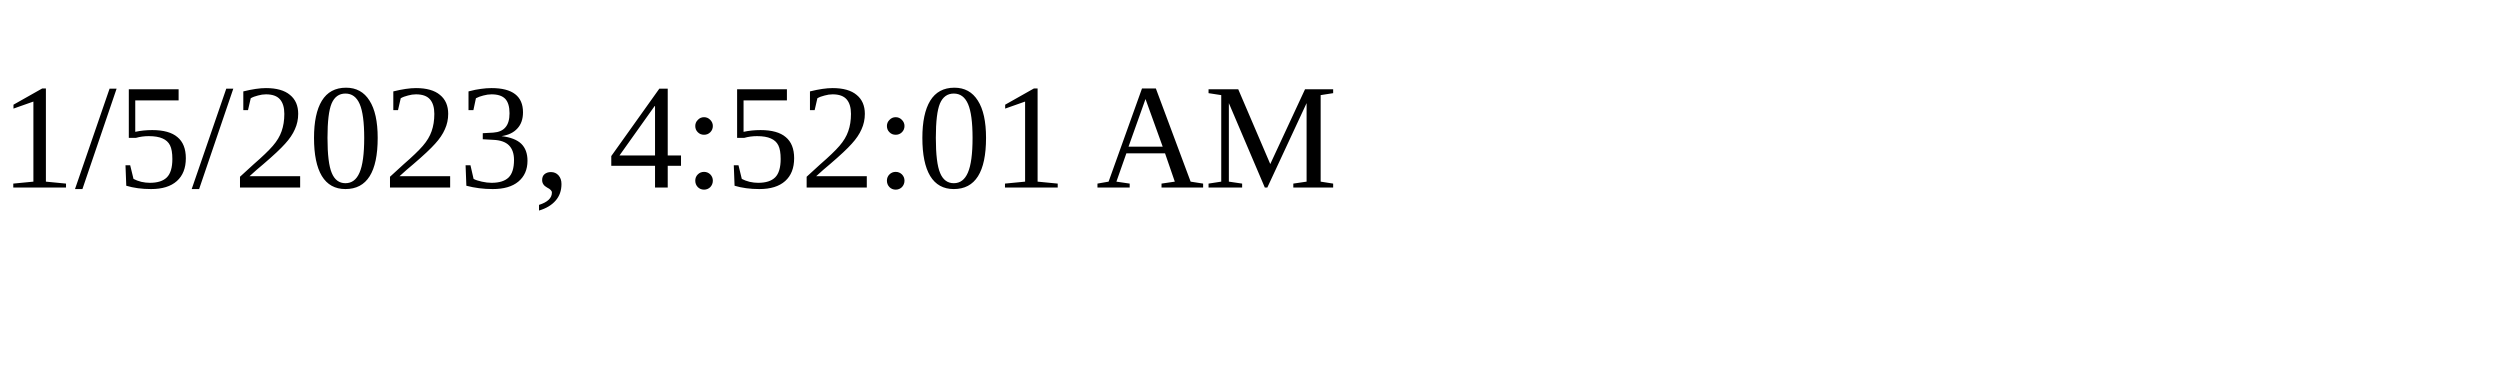
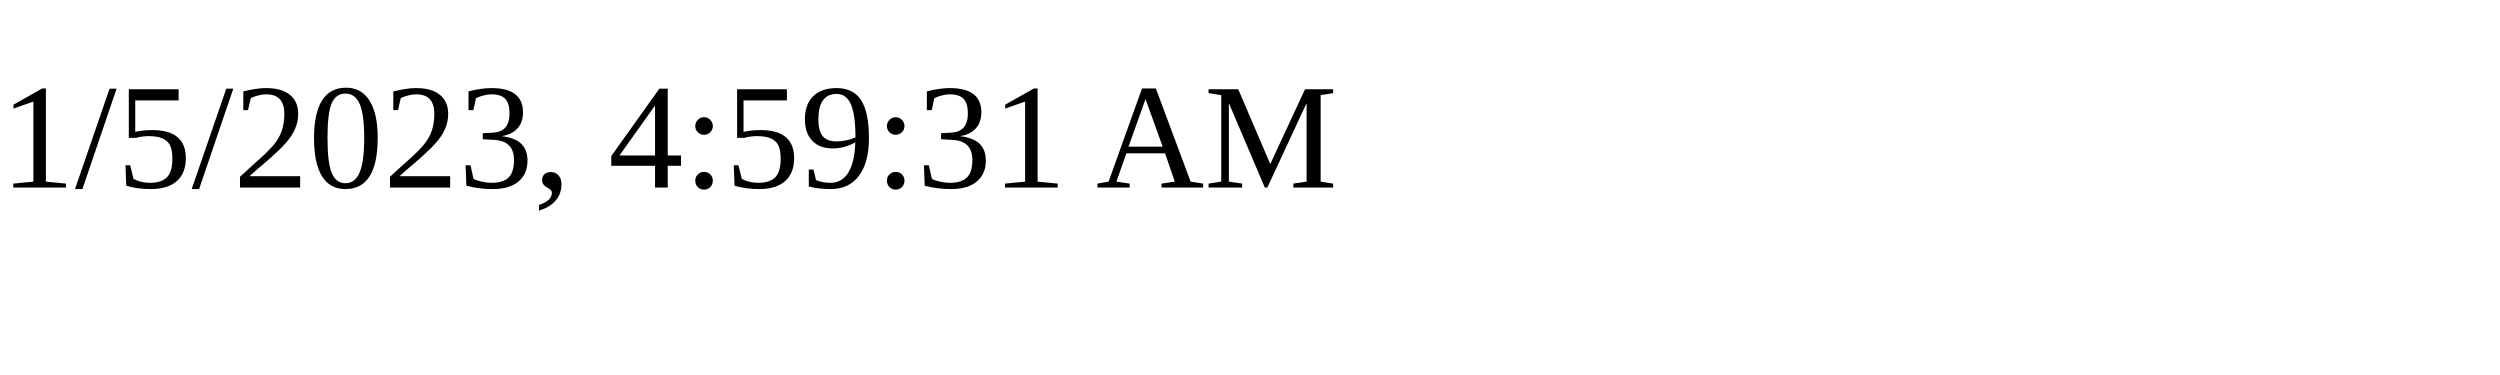
<svg xmlns="http://www.w3.org/2000/svg" height="30" width="200">
-   <text x="0" y="15">1/5/2023, 4:52:01 AM</text>
+   <text x="0" y="15">1/5/2023, 4:59:31 AM</text>
</svg>
